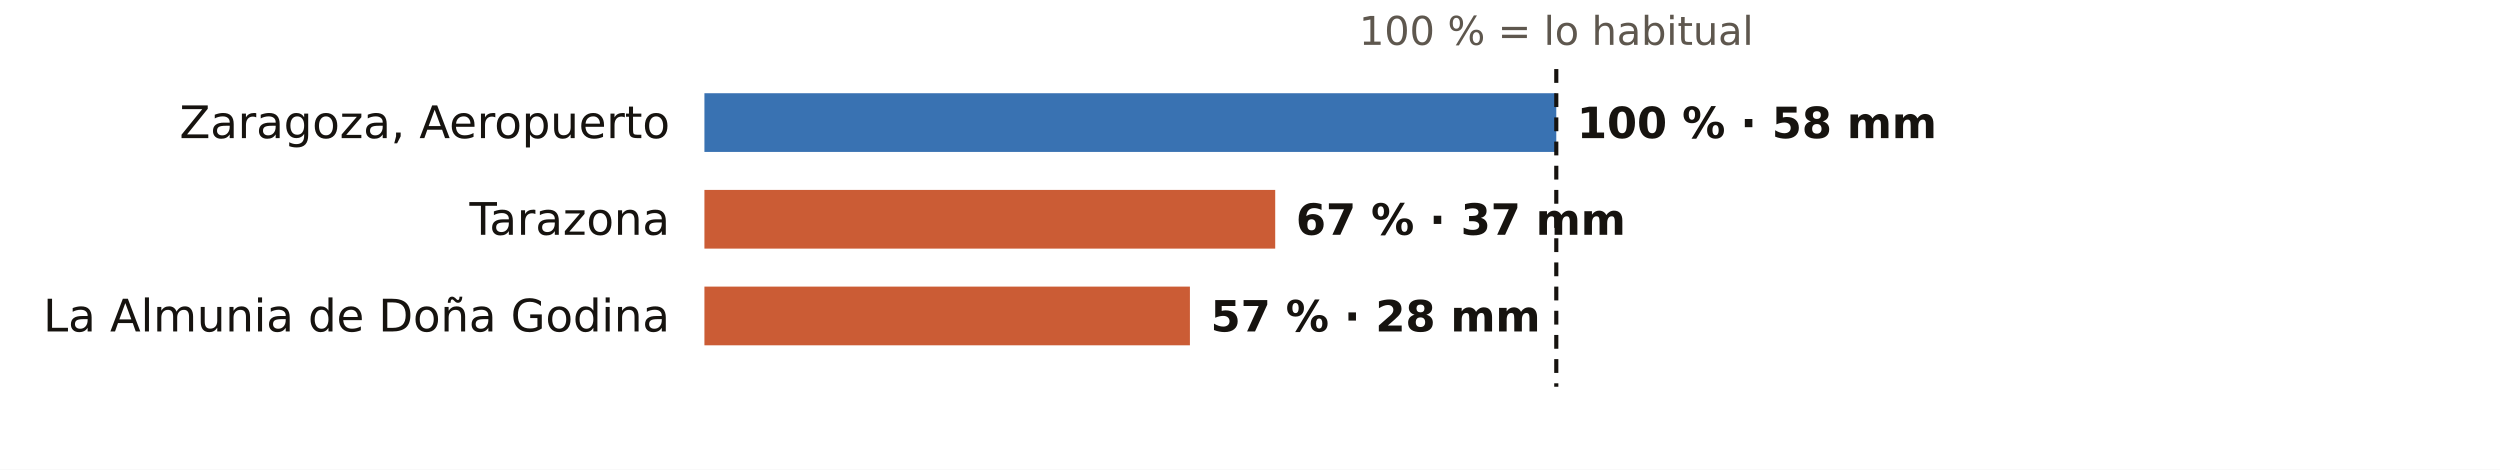
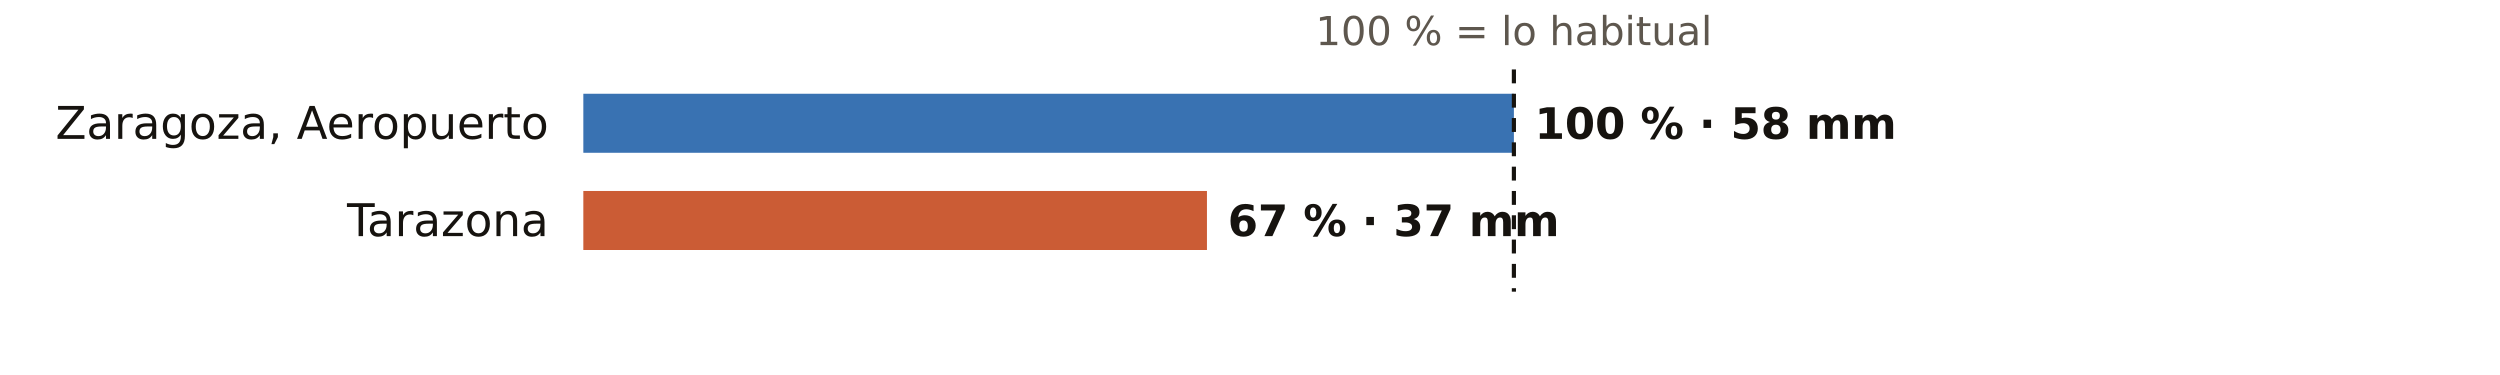
- <svg xmlns="http://www.w3.org/2000/svg" viewBox="0 0 724 136" width="724" height="136" role="img" aria-label="El otoño en los pluviómetros de AEMET de Zaragoza: % de lo habitual">
-   <rect width="724" height="136" fill="#FFFFFF" />
-   <text x="450.7" y="13.0" font-size="11.5" fill="#5E574E" text-anchor="middle" font-weight="400" font-family="Public Sans, DejaVu Sans, Arial, sans-serif">100 % = lo habitual</text>
-   <text x="194.0" y="40.0" font-size="13" fill="#16130F" text-anchor="end" font-weight="500" font-family="Public Sans, DejaVu Sans, Arial, sans-serif">Zaragoza, Aeropuerto</text>
-   <rect x="204" y="27" width="246.7" height="17" fill="#1F5FA8" opacity="0.88" />
-   <text x="456.7" y="40.0" font-size="12.5" fill="#16130F" text-anchor="start" font-weight="600" font-family="Public Sans, DejaVu Sans, Arial, sans-serif">100 % · 58 mm</text>
-   <text x="194.0" y="68.0" font-size="13" fill="#16130F" text-anchor="end" font-weight="500" font-family="Public Sans, DejaVu Sans, Arial, sans-serif">Tarazona</text>
-   <rect x="204" y="55" width="165.3" height="17" fill="#C4461A" opacity="0.88" />
-   <text x="375.3" y="68.0" font-size="12.5" fill="#16130F" text-anchor="start" font-weight="600" font-family="Public Sans, DejaVu Sans, Arial, sans-serif">67 % · 37 mm</text>
-   <text x="194.0" y="96.0" font-size="13" fill="#16130F" text-anchor="end" font-weight="500" font-family="Public Sans, DejaVu Sans, Arial, sans-serif">La Almunia de Doña Godina</text>
-   <rect x="204" y="83" width="140.6" height="17" fill="#C4461A" opacity="0.88" />
-   <text x="350.6" y="96.0" font-size="12.5" fill="#16130F" text-anchor="start" font-weight="600" font-family="Public Sans, DejaVu Sans, Arial, sans-serif">57 % · 28 mm</text>
-   <line x1="450.7" x2="450.7" y1="20" y2="112" stroke="#16130F" stroke-width="1.2" stroke-dasharray="4 3" />
+ <svg xmlns="http://www.w3.org/2000/svg" viewBox="0 0 720 108" width="720" height="108" role="img" aria-label="El otoño en los pluviómetros de AEMET de Zaragoza: % de lo habitual">
+   <rect width="720" height="108" fill="#FFFFFF" />
+   <text x="436.0" y="13.0" font-size="11.5" fill="#5E574E" text-anchor="middle" font-weight="400" font-family="Public Sans, DejaVu Sans, Arial, sans-serif">100 % = lo habitual</text>
+   <text x="158.0" y="40.0" font-size="13" fill="#16130F" text-anchor="end" font-weight="500" font-family="Public Sans, DejaVu Sans, Arial, sans-serif">Zaragoza, Aeropuerto</text>
+   <rect x="168" y="27" width="268.0" height="17" fill="#1F5FA8" opacity="0.88" />
+   <text x="442.0" y="40.0" font-size="12.5" fill="#16130F" text-anchor="start" font-weight="600" font-family="Public Sans, DejaVu Sans, Arial, sans-serif">100 % · 58 mm</text>
+   <text x="158.0" y="68.0" font-size="13" fill="#16130F" text-anchor="end" font-weight="500" font-family="Public Sans, DejaVu Sans, Arial, sans-serif">Tarazona</text>
+   <rect x="168" y="55" width="179.6" height="17" fill="#C4461A" opacity="0.88" />
+   <text x="353.6" y="68.0" font-size="12.5" fill="#16130F" text-anchor="start" font-weight="600" font-family="Public Sans, DejaVu Sans, Arial, sans-serif">67 % · 37 mm</text>
+   <line x1="436.0" x2="436.0" y1="20" y2="84" stroke="#16130F" stroke-width="1.2" stroke-dasharray="4 3" />
</svg>
